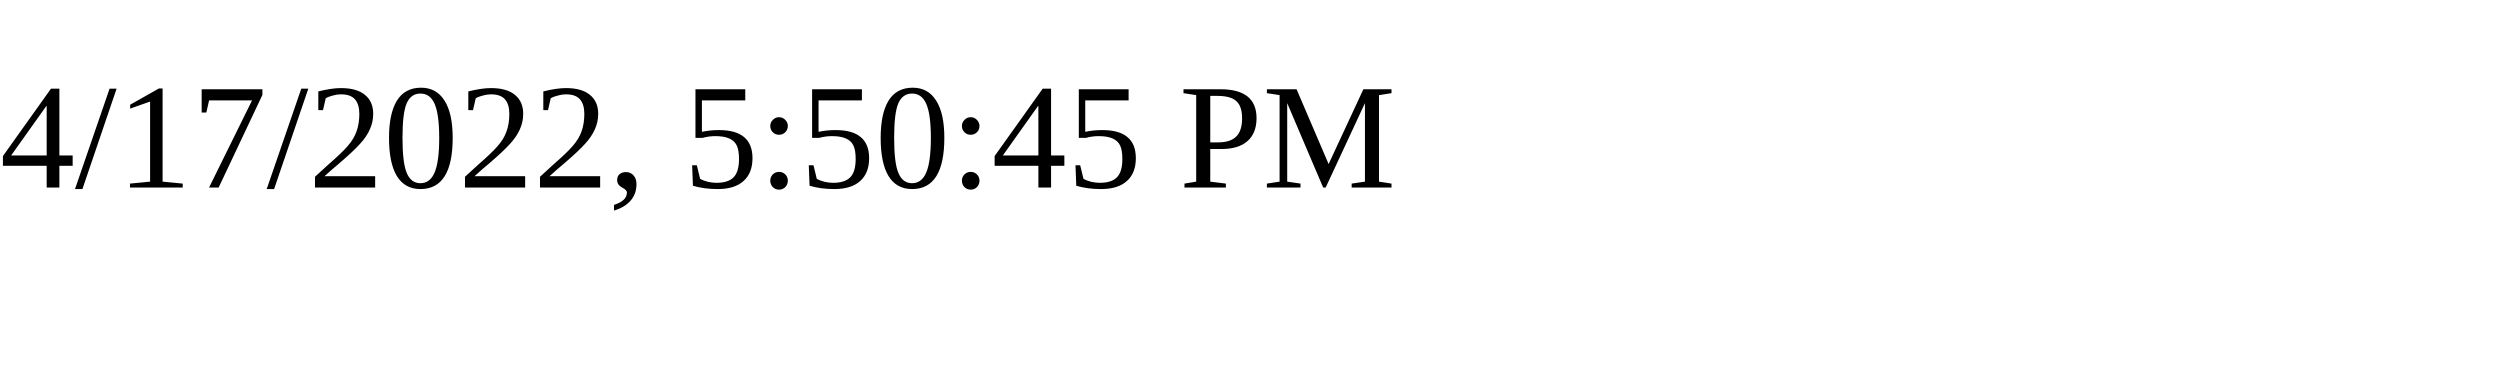
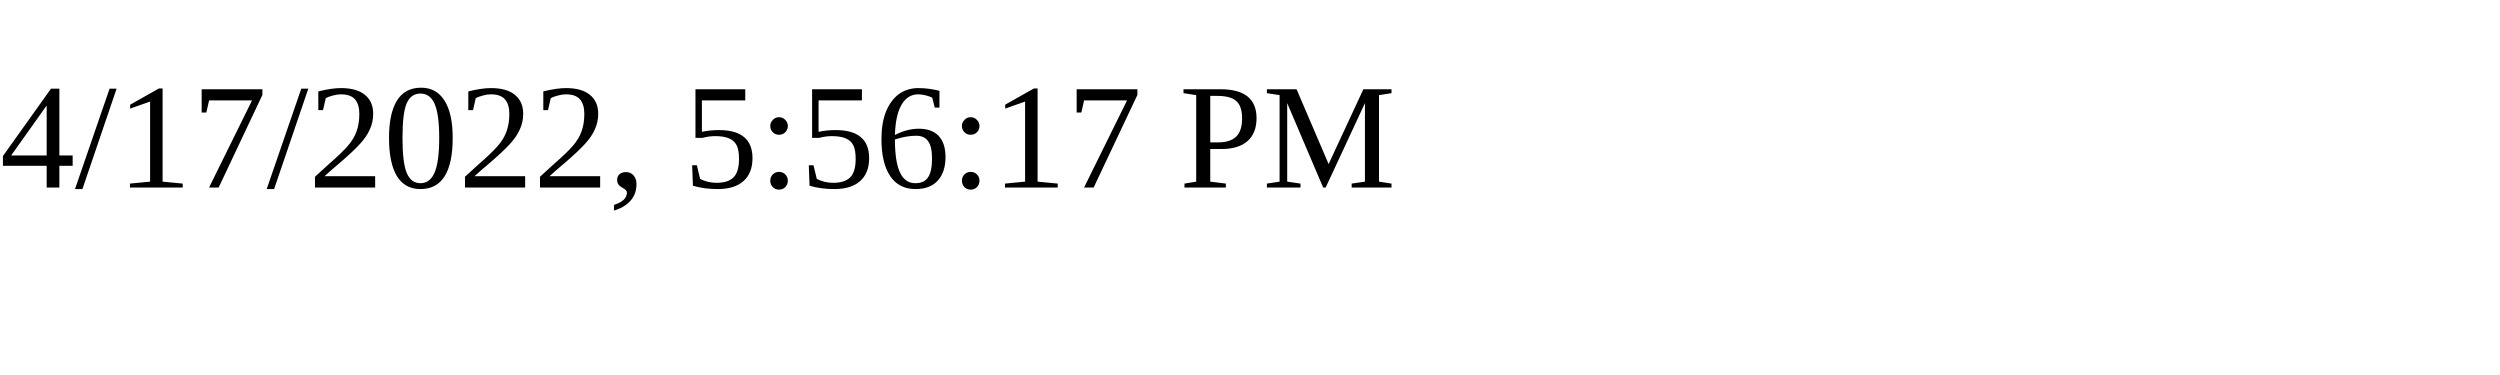
<svg xmlns="http://www.w3.org/2000/svg" height="30" width="200">
-   <text x="0" y="15">4/17/2022, 5:50:45 PM</text>
+   <text x="0" y="15">4/17/2022, 5:56:17 PM</text>
</svg>
